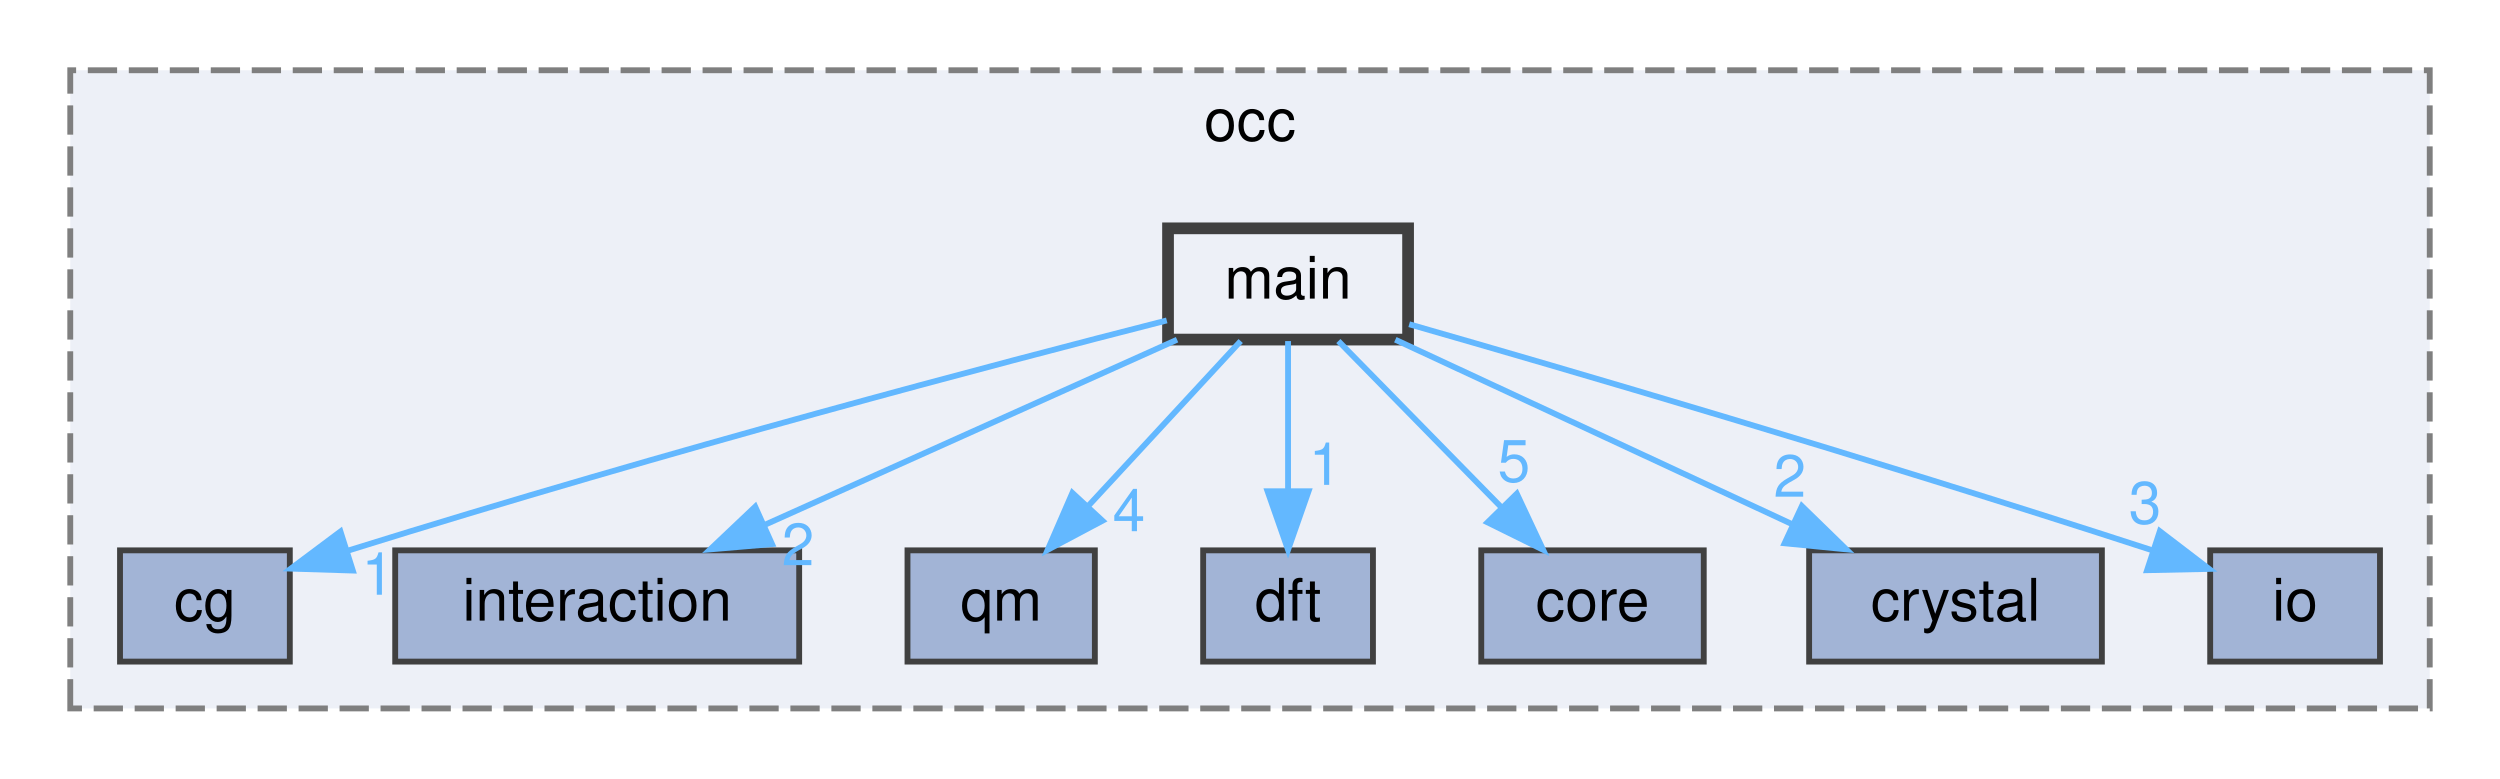
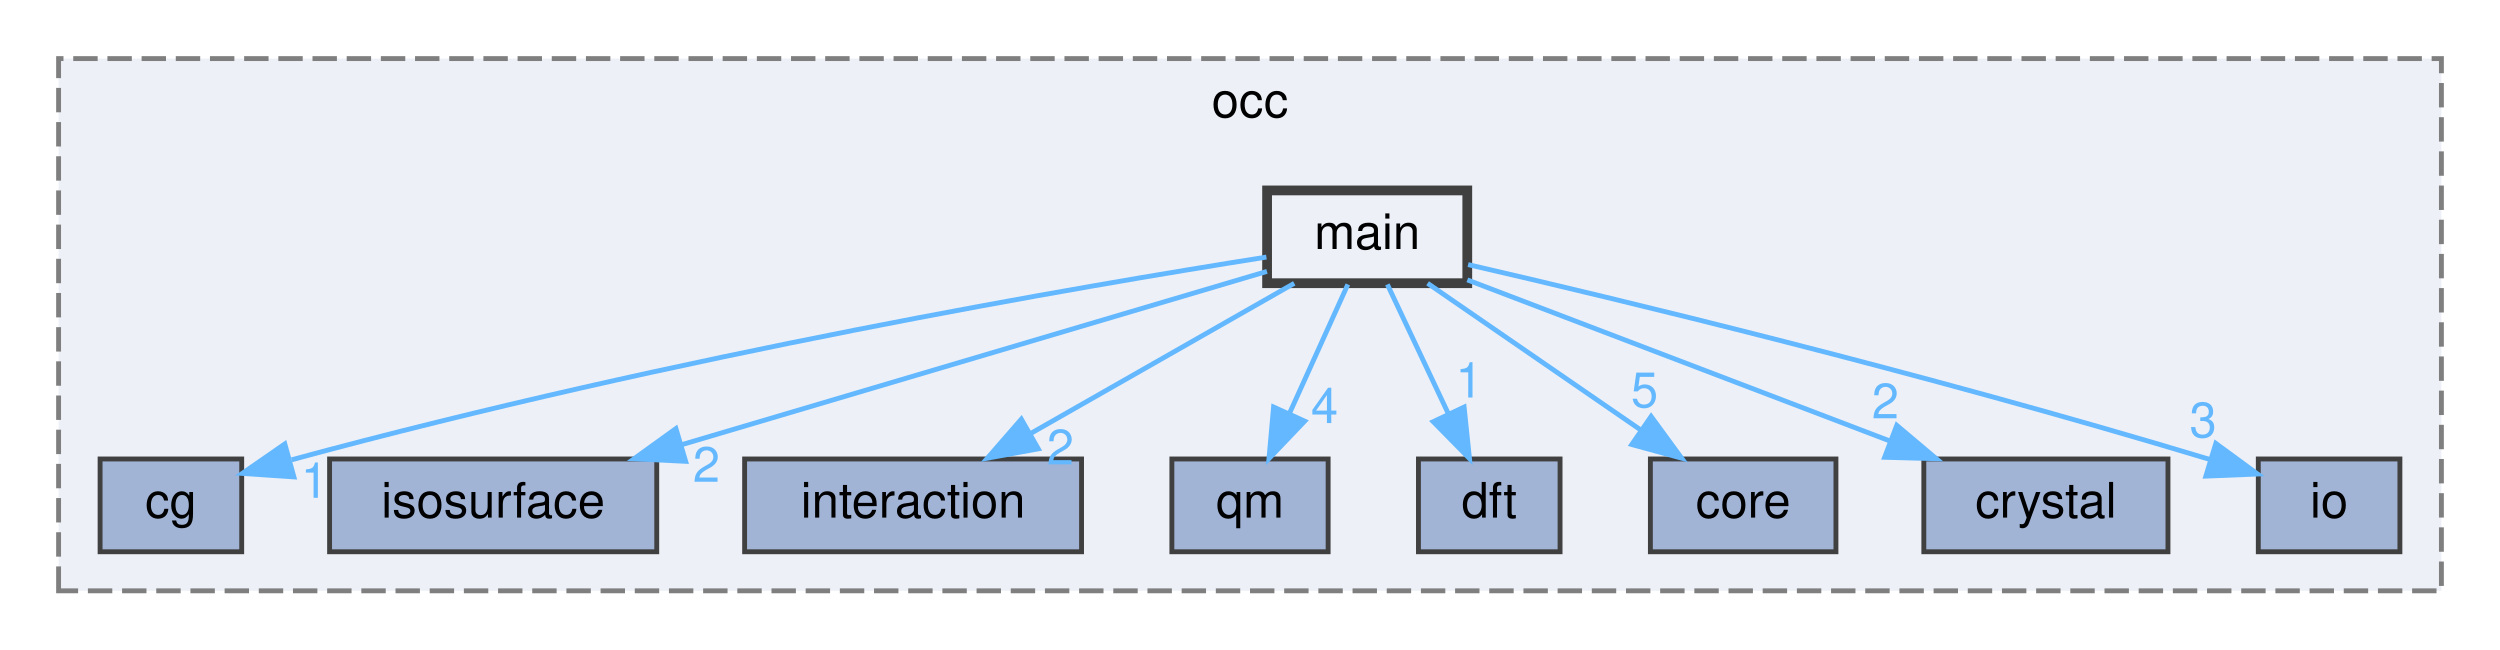
- <svg xmlns="http://www.w3.org/2000/svg" xmlns:xlink="http://www.w3.org/1999/xlink" width="427pt" height="133pt" viewBox="0.00 0.00 427.00 133.00">
+ <svg xmlns="http://www.w3.org/2000/svg" xmlns:xlink="http://www.w3.org/1999/xlink" width="512pt" height="133pt" viewBox="0.00 0.00 512.00 133.00">
  <g id="graph0" class="graph" transform="scale(1 1) rotate(0) translate(4 129)">
    <g id="clust1" class="cluster">
      <g id="a_clust1">
        <a xlink:href="dir_8b7861ad11e4db9a5e6a6da237b17e56.html" target="_top" xlink:title="occ">
-           <polygon fill="#edf0f7" stroke="#7f7f7f" stroke-dasharray="5,2" points="8,-8 8,-117 411,-117 411,-8 8,-8" />
-           <text text-anchor="middle" x="209.5" y="-105" font-family="Helvetica,sans-Serif" font-size="10.00">occ</text>
+           <polygon fill="#edf0f7" stroke="#7f7f7f" stroke-dasharray="5,2" points="8,-8 8,-117 496,-117 496,-8 8,-8" />
+           <text text-anchor="middle" x="252" y="-105" font-family="Helvetica,sans-Serif" font-size="10.00">occ</text>
        </a>
      </g>
    </g>
    <g id="node1" class="node">
      <g id="a_node1">
        <a xlink:href="dir_09946947da640734f5be0738fd03b274.html" target="_top" xlink:title="cg">
          <polygon fill="#a2b4d6" stroke="#404040" points="45.5,-35 16.5,-35 16.5,-16 45.5,-16 45.5,-35" />
          <text text-anchor="middle" x="31" y="-23" font-family="Helvetica,sans-Serif" font-size="10.00">cg</text>
        </a>
      </g>
    </g>
    <g id="node2" class="node">
      <g id="a_node2">
-         <a xlink:href="dir_29fadc98e3e70bfdc2bb36e646c9c464.html" target="_top" xlink:title="interaction">
-           <polygon fill="#a2b4d6" stroke="#404040" points="132.5,-35 63.5,-35 63.5,-16 132.5,-16 132.5,-35" />
-           <text text-anchor="middle" x="98" y="-23" font-family="Helvetica,sans-Serif" font-size="10.00">interaction</text>
+         <a xlink:href="dir_1a14498e607873dfee7d343320ff1cba.html" target="_top" xlink:title="isosurface">
+           <polygon fill="#a2b4d6" stroke="#404040" points="130.5,-35 63.5,-35 63.5,-16 130.5,-16 130.5,-35" />
+           <text text-anchor="middle" x="97" y="-23" font-family="Helvetica,sans-Serif" font-size="10.00">isosurface</text>
        </a>
      </g>
    </g>
    <g id="node3" class="node">
      <g id="a_node3">
-         <a xlink:href="dir_737cf82dfc93877bbe50a83dfe5e1c2d.html" target="_top" xlink:title="qm">
-           <polygon fill="#a2b4d6" stroke="#404040" points="183,-35 151,-35 151,-16 183,-16 183,-35" />
-           <text text-anchor="middle" x="167" y="-23" font-family="Helvetica,sans-Serif" font-size="10.00">qm</text>
+         <a xlink:href="dir_29fadc98e3e70bfdc2bb36e646c9c464.html" target="_top" xlink:title="interaction">
+           <polygon fill="#a2b4d6" stroke="#404040" points="217.5,-35 148.5,-35 148.5,-16 217.5,-16 217.5,-35" />
+           <text text-anchor="middle" x="183" y="-23" font-family="Helvetica,sans-Serif" font-size="10.00">interaction</text>
        </a>
      </g>
    </g>
    <g id="node4" class="node">
      <g id="a_node4">
-         <a xlink:href="dir_7ab1db0ec535273aaa16e13087447790.html" target="_top" xlink:title="dft">
-           <polygon fill="#a2b4d6" stroke="#404040" points="230.5,-35 201.5,-35 201.5,-16 230.5,-16 230.5,-35" />
-           <text text-anchor="middle" x="216" y="-23" font-family="Helvetica,sans-Serif" font-size="10.00">dft</text>
+         <a xlink:href="dir_737cf82dfc93877bbe50a83dfe5e1c2d.html" target="_top" xlink:title="qm">
+           <polygon fill="#a2b4d6" stroke="#404040" points="268,-35 236,-35 236,-16 268,-16 268,-35" />
+           <text text-anchor="middle" x="252" y="-23" font-family="Helvetica,sans-Serif" font-size="10.00">qm</text>
        </a>
      </g>
    </g>
    <g id="node5" class="node">
      <g id="a_node5">
-         <a xlink:href="dir_a9a9bd00ca35510371062c24de1517b5.html" target="_top" xlink:title="core">
-           <polygon fill="#a2b4d6" stroke="#404040" points="287,-35 249,-35 249,-16 287,-16 287,-35" />
-           <text text-anchor="middle" x="268" y="-23" font-family="Helvetica,sans-Serif" font-size="10.00">core</text>
+         <a xlink:href="dir_7ab1db0ec535273aaa16e13087447790.html" target="_top" xlink:title="dft">
+           <polygon fill="#a2b4d6" stroke="#404040" points="315.5,-35 286.5,-35 286.5,-16 315.5,-16 315.5,-35" />
+           <text text-anchor="middle" x="301" y="-23" font-family="Helvetica,sans-Serif" font-size="10.00">dft</text>
        </a>
      </g>
    </g>
    <g id="node6" class="node">
      <g id="a_node6">
-         <a xlink:href="dir_bec6bcb3c01ec3c822e3b662edd85aad.html" target="_top" xlink:title="crystal">
-           <polygon fill="#a2b4d6" stroke="#404040" points="355,-35 305,-35 305,-16 355,-16 355,-35" />
-           <text text-anchor="middle" x="330" y="-23" font-family="Helvetica,sans-Serif" font-size="10.00">crystal</text>
+         <a xlink:href="dir_a9a9bd00ca35510371062c24de1517b5.html" target="_top" xlink:title="core">
+           <polygon fill="#a2b4d6" stroke="#404040" points="372,-35 334,-35 334,-16 372,-16 372,-35" />
+           <text text-anchor="middle" x="353" y="-23" font-family="Helvetica,sans-Serif" font-size="10.00">core</text>
        </a>
      </g>
    </g>
    <g id="node7" class="node">
      <g id="a_node7">
-         <a xlink:href="dir_eb006ca087d4b4837f6db1ad7c4b10da.html" target="_top" xlink:title="io">
-           <polygon fill="#a2b4d6" stroke="#404040" points="402.5,-35 373.5,-35 373.5,-16 402.5,-16 402.5,-35" />
-           <text text-anchor="middle" x="388" y="-23" font-family="Helvetica,sans-Serif" font-size="10.00">io</text>
+         <a xlink:href="dir_bec6bcb3c01ec3c822e3b662edd85aad.html" target="_top" xlink:title="crystal">
+           <polygon fill="#a2b4d6" stroke="#404040" points="440,-35 390,-35 390,-16 440,-16 440,-35" />
+           <text text-anchor="middle" x="415" y="-23" font-family="Helvetica,sans-Serif" font-size="10.00">crystal</text>
        </a>
      </g>
    </g>
    <g id="node8" class="node">
      <g id="a_node8">
+         <a xlink:href="dir_eb006ca087d4b4837f6db1ad7c4b10da.html" target="_top" xlink:title="io">
+           <polygon fill="#a2b4d6" stroke="#404040" points="487.5,-35 458.5,-35 458.5,-16 487.5,-16 487.5,-35" />
+           <text text-anchor="middle" x="473" y="-23" font-family="Helvetica,sans-Serif" font-size="10.00">io</text>
+         </a>
+       </g>
+     </g>
+     <g id="node9" class="node">
+       <g id="a_node9">
        <a xlink:href="dir_887d2295614e9dc3eeb401126e7efc97.html" target="_top" xlink:title="main">
-           <polygon fill="#edf0f7" stroke="#404040" stroke-width="2" points="236.5,-90 195.5,-90 195.5,-71 236.5,-71 236.5,-90" />
-           <text text-anchor="middle" x="216" y="-78" font-family="Helvetica,sans-Serif" font-size="10.00">main</text>
+           <polygon fill="#edf0f7" stroke="#404040" stroke-width="2" points="296.5,-90 255.5,-90 255.5,-71 296.5,-71 296.5,-90" />
+           <text text-anchor="middle" x="276" y="-78" font-family="Helvetica,sans-Serif" font-size="10.00">main</text>
        </a>
      </g>
    </g>
    <g id="edge1" class="edge">
      <g id="a_edge1">
        <a xlink:href="dir_000014_000000.html" target="_top">
-           <path fill="none" stroke="#63b8ff" d="M195.28,-74.27C166.17,-66.83 111.36,-52.41 55.39,-34.94" />
-           <polygon fill="#63b8ff" stroke="#63b8ff" points="56.26,-31.55 45.67,-31.88 54.15,-38.22 56.26,-31.55" />
+           <path fill="none" stroke="#63b8ff" d="M255.36,-76.35C217.6,-70.37 134.79,-56.28 55.74,-34.84" />
+           <polygon fill="#63b8ff" stroke="#63b8ff" points="56.19,-31.33 45.62,-32.05 54.33,-38.08 56.19,-31.33" />
        </a>
      </g>
      <g id="a_edge1-headlabel">
        <a xlink:href="dir_000014_000000.html" target="_top" xlink:title="1">
-           <text text-anchor="middle" x="60.54" y="-27.42" font-family="Helvetica,sans-Serif" font-size="10.00" fill="#63b8ff">1</text>
+           <text text-anchor="middle" x="60.41" y="-27.05" font-family="Helvetica,sans-Serif" font-size="10.00" fill="#63b8ff">1</text>
        </a>
      </g>
    </g>
    <g id="edge2" class="edge">
      <g id="a_edge2">
-         <a xlink:href="dir_000014_000011.html" target="_top">
-           <path fill="none" stroke="#63b8ff" d="M197.04,-70.98C177.97,-62.42 148.34,-49.11 126.45,-39.28" />
-           <polygon fill="#63b8ff" stroke="#63b8ff" points="127.86,-36.07 117.3,-35.17 124.99,-42.46 127.86,-36.07" />
+         <a xlink:href="dir_000014_000013.html" target="_top">
+           <path fill="none" stroke="#63b8ff" d="M255.47,-73.42C226.34,-64.8 172.49,-48.85 135.72,-37.96" />
+           <polygon fill="#63b8ff" stroke="#63b8ff" points="136.42,-34.52 125.84,-35.04 134.43,-41.23 136.42,-34.52" />
        </a>
      </g>
      <g id="a_edge2-headlabel">
-         <a xlink:href="dir_000014_000011.html" target="_top" xlink:title="2">
-           <text text-anchor="middle" x="132.3" y="-32.46" font-family="Helvetica,sans-Serif" font-size="10.00" fill="#63b8ff">2</text>
+         <a xlink:href="dir_000014_000013.html" target="_top" xlink:title="2">
+           <text text-anchor="middle" x="140.67" y="-30.32" font-family="Helvetica,sans-Serif" font-size="10.00" fill="#63b8ff">2</text>
        </a>
      </g>
    </g>
    <g id="edge3" class="edge">
      <g id="a_edge3">
-         <a xlink:href="dir_000014_000016.html" target="_top">
-           <path fill="none" stroke="#63b8ff" d="M207.91,-70.75C200.84,-63.11 190.41,-51.82 181.85,-42.56" />
-           <polygon fill="#63b8ff" stroke="#63b8ff" points="184.3,-40.06 174.94,-35.09 179.16,-44.81 184.3,-40.06" />
+         <a xlink:href="dir_000014_000011.html" target="_top">
+           <path fill="none" stroke="#63b8ff" d="M261.06,-70.98C246.5,-62.69 224.13,-49.94 207.07,-40.22" />
+           <polygon fill="#63b8ff" stroke="#63b8ff" points="208.64,-37.08 198.21,-35.17 205.17,-43.16 208.64,-37.08" />
        </a>
      </g>
      <g id="a_edge3-headlabel">
-         <a xlink:href="dir_000014_000016.html" target="_top" xlink:title="4">
-           <text text-anchor="middle" x="188.82" y="-38.27" font-family="Helvetica,sans-Serif" font-size="10.00" fill="#63b8ff">4</text>
+         <a xlink:href="dir_000014_000011.html" target="_top" xlink:title="2">
+           <text text-anchor="middle" x="213.16" y="-33.89" font-family="Helvetica,sans-Serif" font-size="10.00" fill="#63b8ff">2</text>
        </a>
      </g>
    </g>
    <g id="edge4" class="edge">
      <g id="a_edge4">
-         <a xlink:href="dir_000014_000004.html" target="_top">
-           <path fill="none" stroke="#63b8ff" d="M216,-70.75C216,-63.8 216,-53.85 216,-45.13" />
-           <polygon fill="#63b8ff" stroke="#63b8ff" points="219.5,-45.09 216,-35.09 212.5,-45.09 219.5,-45.09" />
+         <a xlink:href="dir_000014_000016.html" target="_top">
+           <path fill="none" stroke="#63b8ff" d="M272.04,-70.75C268.79,-63.57 264.08,-53.18 260.05,-44.27" />
+           <polygon fill="#63b8ff" stroke="#63b8ff" points="263.2,-42.75 255.89,-35.09 256.83,-45.64 263.2,-42.75" />
        </a>
      </g>
      <g id="a_edge4-headlabel">
-         <a xlink:href="dir_000014_000004.html" target="_top" xlink:title="1">
-           <text text-anchor="middle" x="222.34" y="-46.18" font-family="Helvetica,sans-Serif" font-size="10.00" fill="#63b8ff">1</text>
+         <a xlink:href="dir_000014_000016.html" target="_top" xlink:title="4">
+           <text text-anchor="middle" x="267.27" y="-42.36" font-family="Helvetica,sans-Serif" font-size="10.00" fill="#63b8ff">4</text>
        </a>
      </g>
    </g>
    <g id="edge5" class="edge">
      <g id="a_edge5">
-         <a xlink:href="dir_000014_000001.html" target="_top">
-           <path fill="none" stroke="#63b8ff" d="M224.59,-70.75C232.16,-63.03 243.38,-51.6 252.51,-42.28" />
-           <polygon fill="#63b8ff" stroke="#63b8ff" points="255.07,-44.68 259.57,-35.09 250.07,-39.78 255.07,-44.68" />
+         <a xlink:href="dir_000014_000004.html" target="_top">
+           <path fill="none" stroke="#63b8ff" d="M280.13,-70.75C283.51,-63.57 288.42,-53.18 292.62,-44.27" />
+           <polygon fill="#63b8ff" stroke="#63b8ff" points="295.85,-45.63 296.95,-35.09 289.52,-42.64 295.85,-45.63" />
        </a>
      </g>
      <g id="a_edge5-headlabel">
-         <a xlink:href="dir_000014_000001.html" target="_top" xlink:title="5">
-           <text text-anchor="middle" x="254.58" y="-46.73" font-family="Helvetica,sans-Serif" font-size="10.00" fill="#63b8ff">5</text>
+         <a xlink:href="dir_000014_000004.html" target="_top" xlink:title="1">
+           <text text-anchor="middle" x="296.88" y="-47.59" font-family="Helvetica,sans-Serif" font-size="10.00" fill="#63b8ff">1</text>
        </a>
      </g>
    </g>
    <g id="edge6" class="edge">
      <g id="a_edge6">
-         <a xlink:href="dir_000014_000002.html" target="_top">
-           <path fill="none" stroke="#63b8ff" d="M234.32,-70.98C252.66,-62.46 281.11,-49.23 302.23,-39.41" />
-           <polygon fill="#63b8ff" stroke="#63b8ff" points="303.76,-42.56 311.35,-35.17 300.81,-36.21 303.76,-42.56" />
+         <a xlink:href="dir_000014_000001.html" target="_top">
+           <path fill="none" stroke="#63b8ff" d="M288.37,-70.98C300.09,-62.92 317.92,-50.65 331.89,-41.03" />
+           <polygon fill="#63b8ff" stroke="#63b8ff" points="334.15,-43.72 340.4,-35.17 330.18,-37.96 334.15,-43.72" />
        </a>
      </g>
      <g id="a_edge6-headlabel">
-         <a xlink:href="dir_000014_000002.html" target="_top" xlink:title="2">
-           <text text-anchor="middle" x="301.7" y="-44.15" font-family="Helvetica,sans-Serif" font-size="10.00" fill="#63b8ff">2</text>
+         <a xlink:href="dir_000014_000001.html" target="_top" xlink:title="5">
+           <text text-anchor="middle" x="332.8" y="-45.6" font-family="Helvetica,sans-Serif" font-size="10.00" fill="#63b8ff">5</text>
        </a>
      </g>
    </g>
    <g id="edge7" class="edge">
      <g id="a_edge7">
-         <a xlink:href="dir_000014_000012.html" target="_top">
-           <path fill="none" stroke="#63b8ff" d="M236.69,-73.62C263.71,-65.87 312.68,-51.57 363.76,-34.96" />
-           <polygon fill="#63b8ff" stroke="#63b8ff" points="364.9,-38.27 373.32,-31.83 362.72,-31.61 364.9,-38.27" />
+         <a xlink:href="dir_000014_000002.html" target="_top">
+           <path fill="none" stroke="#63b8ff" d="M296.51,-71.68C319.28,-63 356.32,-48.88 382.93,-38.73" />
+           <polygon fill="#63b8ff" stroke="#63b8ff" points="384.46,-41.89 392.56,-35.06 381.97,-35.35 384.46,-41.89" />
        </a>
      </g>
      <g id="a_edge7-headlabel">
+         <a xlink:href="dir_000014_000002.html" target="_top" xlink:title="2">
+           <text text-anchor="middle" x="382.12" y="-43.32" font-family="Helvetica,sans-Serif" font-size="10.00" fill="#63b8ff">2</text>
+         </a>
+       </g>
+     </g>
+     <g id="edge8" class="edge">
+       <g id="a_edge8">
+         <a xlink:href="dir_000014_000012.html" target="_top">
+           <path fill="none" stroke="#63b8ff" d="M296.67,-74.81C327.63,-67.65 388.02,-53.17 448.62,-34.89" />
+           <polygon fill="#63b8ff" stroke="#63b8ff" points="449.8,-38.19 458.35,-31.92 447.76,-31.49 449.8,-38.19" />
+         </a>
+       </g>
+       <g id="a_edge8-headlabel">
        <a xlink:href="dir_000014_000012.html" target="_top" xlink:title="3">
-           <text text-anchor="middle" x="362.37" y="-39.58" font-family="Helvetica,sans-Serif" font-size="10.00" fill="#63b8ff">3</text>
+           <text text-anchor="middle" x="447.19" y="-39.45" font-family="Helvetica,sans-Serif" font-size="10.00" fill="#63b8ff">3</text>
        </a>
      </g>
    </g>
  </g>
</svg>
